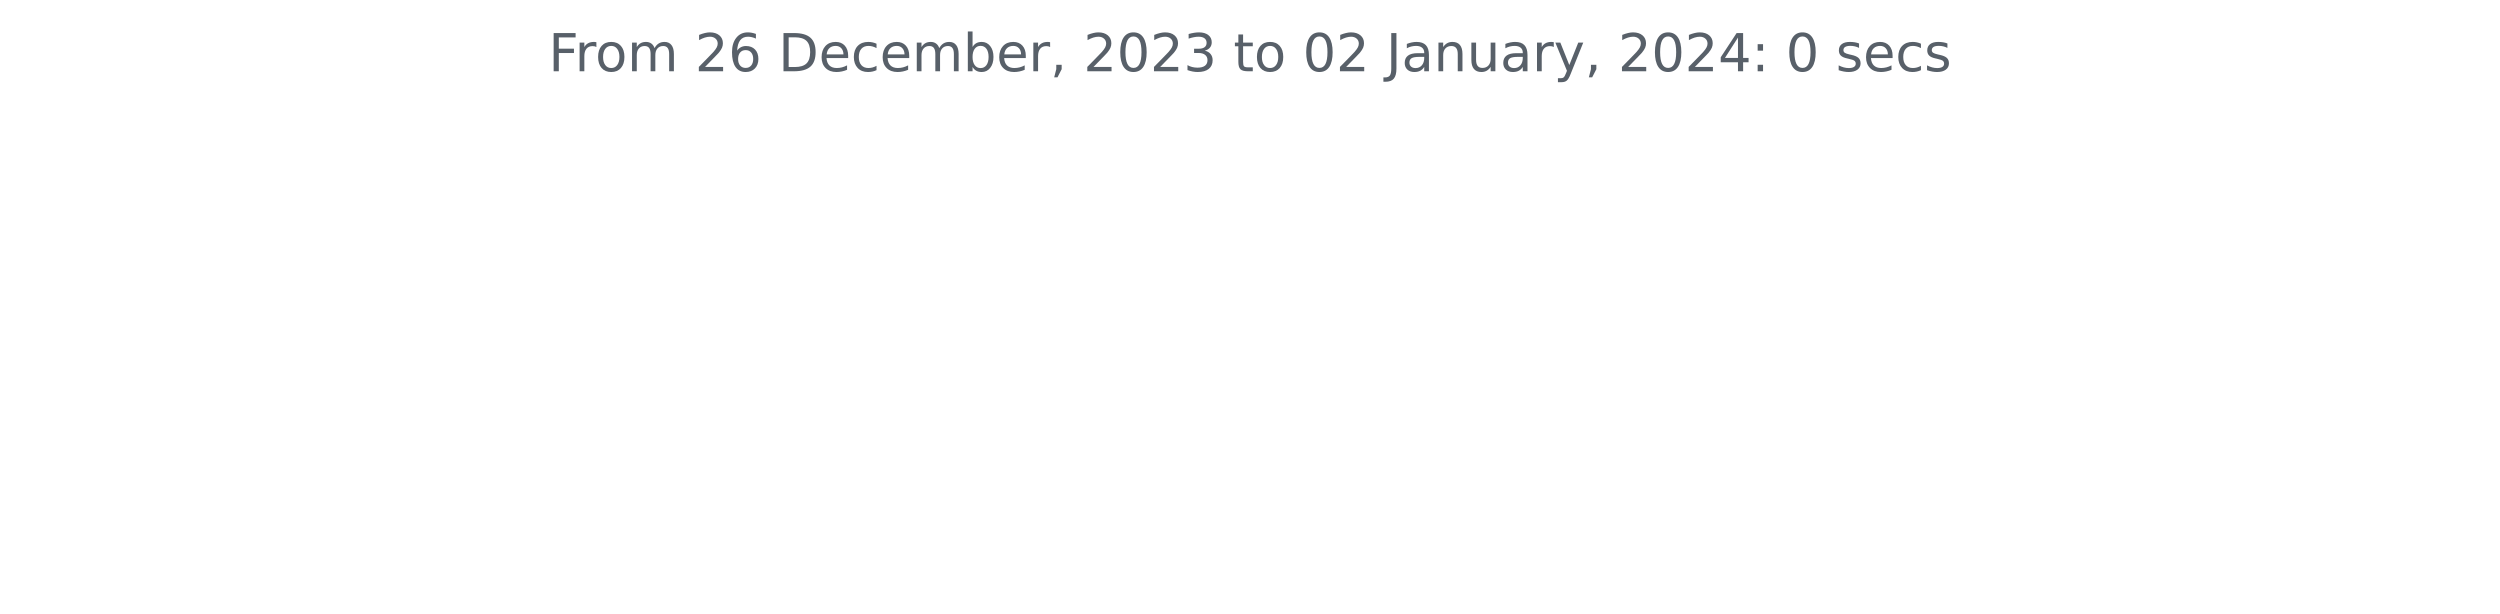
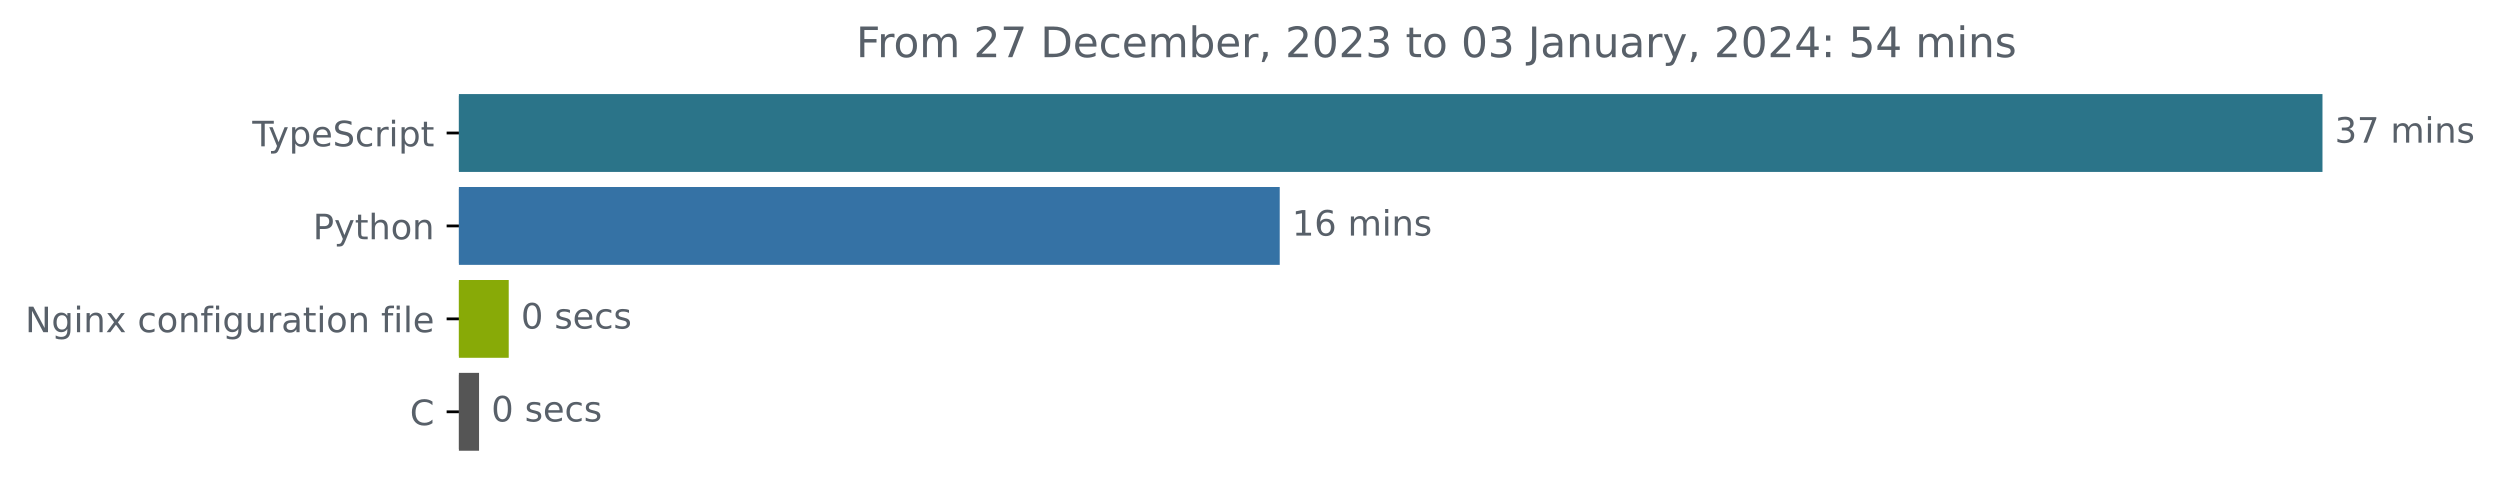
- <svg xmlns="http://www.w3.org/2000/svg" xmlns:xlink="http://www.w3.org/1999/xlink" width="572.4pt" height="140.398pt" viewBox="0 0 572.4 140.398" version="1.1">
+ <svg xmlns="http://www.w3.org/2000/svg" xmlns:xlink="http://www.w3.org/1999/xlink" width="713.58pt" height="140.398pt" viewBox="0 0 713.58 140.398" version="1.1">
  <defs>
    <style type="text/css">*{stroke-linejoin: round; stroke-linecap: butt}</style>
  </defs>
  <g id="figure_1">
    <g id="patch_1">
-       <path d="M 0 140.398  L 572.4 140.398  L 572.4 0  L 0 0  L 0 140.398  z " style="fill: none" />
+       <path d="M 0 140.398  L 713.58 140.398  L 713.58 0  L 0 0  L 0 140.398  z " style="fill: none" />
    </g>
    <g id="axes_1">
+       <g id="patch_2">
+         <path d="M 130.983 27.358  L 662.411 27.358  L 662.411 48.579  L 130.983 48.579  z " clip-path="url(#p440eb9f609)" style="fill: #2b7489; stroke: #2b7489; stroke-linejoin: miter" />
+       </g>
+       <g id="patch_3">
+         <path d="M 130.983 53.884  L 364.777 53.884  L 364.777 75.105  L 130.983 75.105  z " clip-path="url(#p440eb9f609)" style="fill: #3572a5; stroke: #3572a5; stroke-linejoin: miter" />
+       </g>
+       <g id="patch_4">
+         <path d="M 130.983 80.411  L 144.708 80.411  L 144.708 101.632  L 130.983 101.632  z " clip-path="url(#p440eb9f609)" style="fill: #88aa07; stroke: #88aa07; stroke-linejoin: miter" />
+       </g>
+       <g id="patch_5">
+         <path d="M 130.983 106.937  L 136.237 106.937  L 136.237 128.158  L 130.983 128.158  z " clip-path="url(#p440eb9f609)" style="fill: #555555; stroke: #555555; stroke-linejoin: miter" />
+       </g>
      <g id="matplotlib.axis_1" />
-       <g id="matplotlib.axis_2" />
-       <g id="text_1">
-         <g style="fill: #586069" transform="translate(125.5856 16.31812)scale(0.12 -0.12)">
+       <g id="matplotlib.axis_2">
+         <g id="ytick_1">
+           <g id="line2d_1">
+             <defs>
+               <path id="m6f45ab4c4a" d="M 0 0  L -3.5 0  " style="stroke: #000000; stroke-width: 0.8" />
+             </defs>
+             <g>
+               <use xlink:href="#m6f45ab4c4a" x="130.983" y="37.969" style="stroke: #000000; stroke-width: 0.8" />
+             </g>
+           </g>
+           <g id="text_1">
+             <g style="fill: #586069" transform="translate(72.0125 41.76787)scale(0.1 -0.1)">
+               <defs>
+                 <path id="DejaVuSans-54" d="M -19 4666  L 3928 4666  L 3928 4134  L 2272 4134  L 2272 0  L 1638 0  L 1638 4134  L -19 4134  L -19 4666  z " transform="scale(0.015625)" />
+                 <path id="DejaVuSans-79" d="M 2059 -325  Q 1816 -950 1584 -1140  Q 1353 -1331 966 -1331  L 506 -1331  L 506 -850  L 844 -850  Q 1081 -850 1212 -737  Q 1344 -625 1503 -206  L 1606 56  L 191 3500  L 800 3500  L 1894 763  L 2988 3500  L 3597 3500  L 2059 -325  z " transform="scale(0.015625)" />
+                 <path id="DejaVuSans-70" d="M 1159 525  L 1159 -1331  L 581 -1331  L 581 3500  L 1159 3500  L 1159 2969  Q 1341 3281 1617 3432  Q 1894 3584 2278 3584  Q 2916 3584 3314 3078  Q 3713 2572 3713 1747  Q 3713 922 3314 415  Q 2916 -91 2278 -91  Q 1894 -91 1617 61  Q 1341 213 1159 525  z M 3116 1747  Q 3116 2381 2855 2742  Q 2594 3103 2138 3103  Q 1681 3103 1420 2742  Q 1159 2381 1159 1747  Q 1159 1113 1420 752  Q 1681 391 2138 391  Q 2594 391 2855 752  Q 3116 1113 3116 1747  z " transform="scale(0.015625)" />
+                 <path id="DejaVuSans-65" d="M 3597 1894  L 3597 1613  L 953 1613  Q 991 1019 1311 708  Q 1631 397 2203 397  Q 2534 397 2845 478  Q 3156 559 3463 722  L 3463 178  Q 3153 47 2828 -22  Q 2503 -91 2169 -91  Q 1331 -91 842 396  Q 353 884 353 1716  Q 353 2575 817 3079  Q 1281 3584 2069 3584  Q 2775 3584 3186 3129  Q 3597 2675 3597 1894  z M 3022 2063  Q 3016 2534 2758 2815  Q 2500 3097 2075 3097  Q 1594 3097 1305 2825  Q 1016 2553 972 2059  L 3022 2063  z " transform="scale(0.015625)" />
+                 <path id="DejaVuSans-53" d="M 3425 4513  L 3425 3897  Q 3066 4069 2747 4153  Q 2428 4238 2131 4238  Q 1616 4238 1336 4038  Q 1056 3838 1056 3469  Q 1056 3159 1242 3001  Q 1428 2844 1947 2747  L 2328 2669  Q 3034 2534 3370 2195  Q 3706 1856 3706 1288  Q 3706 609 3251 259  Q 2797 -91 1919 -91  Q 1588 -91 1214 -16  Q 841 59 441 206  L 441 856  Q 825 641 1194 531  Q 1563 422 1919 422  Q 2459 422 2753 634  Q 3047 847 3047 1241  Q 3047 1584 2836 1778  Q 2625 1972 2144 2069  L 1759 2144  Q 1053 2284 737 2584  Q 422 2884 422 3419  Q 422 4038 858 4394  Q 1294 4750 2059 4750  Q 2388 4750 2728 4690  Q 3069 4631 3425 4513  z " transform="scale(0.015625)" />
+                 <path id="DejaVuSans-63" d="M 3122 3366  L 3122 2828  Q 2878 2963 2633 3030  Q 2388 3097 2138 3097  Q 1578 3097 1268 2742  Q 959 2388 959 1747  Q 959 1106 1268 751  Q 1578 397 2138 397  Q 2388 397 2633 464  Q 2878 531 3122 666  L 3122 134  Q 2881 22 2623 -34  Q 2366 -91 2075 -91  Q 1284 -91 818 406  Q 353 903 353 1747  Q 353 2603 823 3093  Q 1294 3584 2113 3584  Q 2378 3584 2631 3529  Q 2884 3475 3122 3366  z " transform="scale(0.015625)" />
+                 <path id="DejaVuSans-72" d="M 2631 2963  Q 2534 3019 2420 3045  Q 2306 3072 2169 3072  Q 1681 3072 1420 2755  Q 1159 2438 1159 1844  L 1159 0  L 581 0  L 581 3500  L 1159 3500  L 1159 2956  Q 1341 3275 1631 3429  Q 1922 3584 2338 3584  Q 2397 3584 2469 3576  Q 2541 3569 2628 3553  L 2631 2963  z " transform="scale(0.015625)" />
+                 <path id="DejaVuSans-69" d="M 603 3500  L 1178 3500  L 1178 0  L 603 0  L 603 3500  z M 603 4863  L 1178 4863  L 1178 4134  L 603 4134  L 603 4863  z " transform="scale(0.015625)" />
+                 <path id="DejaVuSans-74" d="M 1172 4494  L 1172 3500  L 2356 3500  L 2356 3053  L 1172 3053  L 1172 1153  Q 1172 725 1289 603  Q 1406 481 1766 481  L 2356 481  L 2356 0  L 1766 0  Q 1100 0 847 248  Q 594 497 594 1153  L 594 3053  L 172 3053  L 172 3500  L 594 3500  L 594 4494  L 1172 4494  z " transform="scale(0.015625)" />
+               </defs>
+               <use xlink:href="#DejaVuSans-54" />
+               <use xlink:href="#DejaVuSans-79" x="45.459" />
+               <use xlink:href="#DejaVuSans-70" x="104.639" />
+               <use xlink:href="#DejaVuSans-65" x="168.115" />
+               <use xlink:href="#DejaVuSans-53" x="229.639" />
+               <use xlink:href="#DejaVuSans-63" x="293.115" />
+               <use xlink:href="#DejaVuSans-72" x="348.096" />
+               <use xlink:href="#DejaVuSans-69" x="389.209" />
+               <use xlink:href="#DejaVuSans-70" x="416.992" />
+               <use xlink:href="#DejaVuSans-74" x="480.469" />
+             </g>
+           </g>
+         </g>
+         <g id="ytick_2">
+           <g id="line2d_2">
+             <g>
+               <use xlink:href="#m6f45ab4c4a" x="130.983" y="64.495" style="stroke: #000000; stroke-width: 0.8" />
+             </g>
+           </g>
+           <g id="text_2">
+             <g style="fill: #586069" transform="translate(89.32031 68.29419)scale(0.1 -0.1)">
+               <defs>
+                 <path id="DejaVuSans-50" d="M 1259 4147  L 1259 2394  L 2053 2394  Q 2494 2394 2734 2622  Q 2975 2850 2975 3272  Q 2975 3691 2734 3919  Q 2494 4147 2053 4147  L 1259 4147  z M 628 4666  L 2053 4666  Q 2838 4666 3239 4311  Q 3641 3956 3641 3272  Q 3641 2581 3239 2228  Q 2838 1875 2053 1875  L 1259 1875  L 1259 0  L 628 0  L 628 4666  z " transform="scale(0.015625)" />
+                 <path id="DejaVuSans-68" d="M 3513 2113  L 3513 0  L 2938 0  L 2938 2094  Q 2938 2591 2744 2837  Q 2550 3084 2163 3084  Q 1697 3084 1428 2787  Q 1159 2491 1159 1978  L 1159 0  L 581 0  L 581 4863  L 1159 4863  L 1159 2956  Q 1366 3272 1645 3428  Q 1925 3584 2291 3584  Q 2894 3584 3203 3211  Q 3513 2838 3513 2113  z " transform="scale(0.015625)" />
+                 <path id="DejaVuSans-6f" d="M 1959 3097  Q 1497 3097 1228 2736  Q 959 2375 959 1747  Q 959 1119 1226 758  Q 1494 397 1959 397  Q 2419 397 2687 759  Q 2956 1122 2956 1747  Q 2956 2369 2687 2733  Q 2419 3097 1959 3097  z M 1959 3584  Q 2709 3584 3137 3096  Q 3566 2609 3566 1747  Q 3566 888 3137 398  Q 2709 -91 1959 -91  Q 1206 -91 779 398  Q 353 888 353 1747  Q 353 2609 779 3096  Q 1206 3584 1959 3584  z " transform="scale(0.015625)" />
+                 <path id="DejaVuSans-6e" d="M 3513 2113  L 3513 0  L 2938 0  L 2938 2094  Q 2938 2591 2744 2837  Q 2550 3084 2163 3084  Q 1697 3084 1428 2787  Q 1159 2491 1159 1978  L 1159 0  L 581 0  L 581 3500  L 1159 3500  L 1159 2956  Q 1366 3272 1645 3428  Q 1925 3584 2291 3584  Q 2894 3584 3203 3211  Q 3513 2838 3513 2113  z " transform="scale(0.015625)" />
+               </defs>
+               <use xlink:href="#DejaVuSans-50" />
+               <use xlink:href="#DejaVuSans-79" x="60.303" />
+               <use xlink:href="#DejaVuSans-74" x="119.482" />
+               <use xlink:href="#DejaVuSans-68" x="158.691" />
+               <use xlink:href="#DejaVuSans-6f" x="222.07" />
+               <use xlink:href="#DejaVuSans-6e" x="283.252" />
+             </g>
+           </g>
+         </g>
+         <g id="ytick_3">
+           <g id="line2d_3">
+             <g>
+               <use xlink:href="#m6f45ab4c4a" x="130.983" y="91.021" style="stroke: #000000; stroke-width: 0.8" />
+             </g>
+           </g>
+           <g id="text_3">
+             <g style="fill: #586069" transform="translate(7.2 94.8205)scale(0.1 -0.1)">
+               <defs>
+                 <path id="DejaVuSans-4e" d="M 628 4666  L 1478 4666  L 3547 763  L 3547 4666  L 4159 4666  L 4159 0  L 3309 0  L 1241 3903  L 1241 0  L 628 0  L 628 4666  z " transform="scale(0.015625)" />
+                 <path id="DejaVuSans-67" d="M 2906 1791  Q 2906 2416 2648 2759  Q 2391 3103 1925 3103  Q 1463 3103 1205 2759  Q 947 2416 947 1791  Q 947 1169 1205 825  Q 1463 481 1925 481  Q 2391 481 2648 825  Q 2906 1169 2906 1791  z M 3481 434  Q 3481 -459 3084 -895  Q 2688 -1331 1869 -1331  Q 1566 -1331 1297 -1286  Q 1028 -1241 775 -1147  L 775 -588  Q 1028 -725 1275 -790  Q 1522 -856 1778 -856  Q 2344 -856 2625 -561  Q 2906 -266 2906 331  L 2906 616  Q 2728 306 2450 153  Q 2172 0 1784 0  Q 1141 0 747 490  Q 353 981 353 1791  Q 353 2603 747 3093  Q 1141 3584 1784 3584  Q 2172 3584 2450 3431  Q 2728 3278 2906 2969  L 2906 3500  L 3481 3500  L 3481 434  z " transform="scale(0.015625)" />
+                 <path id="DejaVuSans-78" d="M 3513 3500  L 2247 1797  L 3578 0  L 2900 0  L 1881 1375  L 863 0  L 184 0  L 1544 1831  L 300 3500  L 978 3500  L 1906 2253  L 2834 3500  L 3513 3500  z " transform="scale(0.015625)" />
+                 <path id="DejaVuSans-20" transform="scale(0.015625)" />
+                 <path id="DejaVuSans-66" d="M 2375 4863  L 2375 4384  L 1825 4384  Q 1516 4384 1395 4259  Q 1275 4134 1275 3809  L 1275 3500  L 2222 3500  L 2222 3053  L 1275 3053  L 1275 0  L 697 0  L 697 3053  L 147 3053  L 147 3500  L 697 3500  L 697 3744  Q 697 4328 969 4595  Q 1241 4863 1831 4863  L 2375 4863  z " transform="scale(0.015625)" />
+                 <path id="DejaVuSans-75" d="M 544 1381  L 544 3500  L 1119 3500  L 1119 1403  Q 1119 906 1312 657  Q 1506 409 1894 409  Q 2359 409 2629 706  Q 2900 1003 2900 1516  L 2900 3500  L 3475 3500  L 3475 0  L 2900 0  L 2900 538  Q 2691 219 2414 64  Q 2138 -91 1772 -91  Q 1169 -91 856 284  Q 544 659 544 1381  z M 1991 3584  L 1991 3584  z " transform="scale(0.015625)" />
+                 <path id="DejaVuSans-61" d="M 2194 1759  Q 1497 1759 1228 1600  Q 959 1441 959 1056  Q 959 750 1161 570  Q 1363 391 1709 391  Q 2188 391 2477 730  Q 2766 1069 2766 1631  L 2766 1759  L 2194 1759  z M 3341 1997  L 3341 0  L 2766 0  L 2766 531  Q 2569 213 2275 61  Q 1981 -91 1556 -91  Q 1019 -91 701 211  Q 384 513 384 1019  Q 384 1609 779 1909  Q 1175 2209 1959 2209  L 2766 2209  L 2766 2266  Q 2766 2663 2505 2880  Q 2244 3097 1772 3097  Q 1472 3097 1187 3025  Q 903 2953 641 2809  L 641 3341  Q 956 3463 1253 3523  Q 1550 3584 1831 3584  Q 2591 3584 2966 3190  Q 3341 2797 3341 1997  z " transform="scale(0.015625)" />
+                 <path id="DejaVuSans-6c" d="M 603 4863  L 1178 4863  L 1178 0  L 603 0  L 603 4863  z " transform="scale(0.015625)" />
+               </defs>
+               <use xlink:href="#DejaVuSans-4e" />
+               <use xlink:href="#DejaVuSans-67" x="74.805" />
+               <use xlink:href="#DejaVuSans-69" x="138.281" />
+               <use xlink:href="#DejaVuSans-6e" x="166.064" />
+               <use xlink:href="#DejaVuSans-78" x="229.443" />
+               <use xlink:href="#DejaVuSans-20" x="288.623" />
+               <use xlink:href="#DejaVuSans-63" x="320.41" />
+               <use xlink:href="#DejaVuSans-6f" x="375.391" />
+               <use xlink:href="#DejaVuSans-6e" x="436.572" />
+               <use xlink:href="#DejaVuSans-66" x="499.951" />
+               <use xlink:href="#DejaVuSans-69" x="535.156" />
+               <use xlink:href="#DejaVuSans-67" x="562.939" />
+               <use xlink:href="#DejaVuSans-75" x="626.416" />
+               <use xlink:href="#DejaVuSans-72" x="689.795" />
+               <use xlink:href="#DejaVuSans-61" x="730.908" />
+               <use xlink:href="#DejaVuSans-74" x="792.188" />
+               <use xlink:href="#DejaVuSans-69" x="831.396" />
+               <use xlink:href="#DejaVuSans-6f" x="859.18" />
+               <use xlink:href="#DejaVuSans-6e" x="920.361" />
+               <use xlink:href="#DejaVuSans-20" x="983.74" />
+               <use xlink:href="#DejaVuSans-66" x="1015.527" />
+               <use xlink:href="#DejaVuSans-69" x="1050.732" />
+               <use xlink:href="#DejaVuSans-6c" x="1078.516" />
+               <use xlink:href="#DejaVuSans-65" x="1106.299" />
+             </g>
+           </g>
+         </g>
+         <g id="ytick_4">
+           <g id="line2d_4">
+             <g>
+               <use xlink:href="#m6f45ab4c4a" x="130.983" y="117.548" style="stroke: #000000; stroke-width: 0.8" />
+             </g>
+           </g>
+           <g id="text_4">
+             <g style="fill: #586069" transform="translate(117 121.3468)scale(0.1 -0.1)">
+               <defs>
+                 <path id="DejaVuSans-43" d="M 4122 4306  L 4122 3641  Q 3803 3938 3442 4084  Q 3081 4231 2675 4231  Q 1875 4231 1450 3742  Q 1025 3253 1025 2328  Q 1025 1406 1450 917  Q 1875 428 2675 428  Q 3081 428 3442 575  Q 3803 722 4122 1019  L 4122 359  Q 3791 134 3420 21  Q 3050 -91 2638 -91  Q 1578 -91 968 557  Q 359 1206 359 2328  Q 359 3453 968 4101  Q 1578 4750 2638 4750  Q 3056 4750 3426 4639  Q 3797 4528 4122 4306  z " transform="scale(0.015625)" />
+               </defs>
+               <use xlink:href="#DejaVuSans-43" />
+             </g>
+           </g>
+         </g>
+       </g>
+       <g id="text_5">
+         <g style="fill: #586069" transform="translate(666.4114 40.72803)scale(0.1 -0.1)">
+           <defs>
+             <path id="DejaVuSans-33" d="M 2597 2516  Q 3050 2419 3304 2112  Q 3559 1806 3559 1356  Q 3559 666 3084 287  Q 2609 -91 1734 -91  Q 1441 -91 1130 -33  Q 819 25 488 141  L 488 750  Q 750 597 1062 519  Q 1375 441 1716 441  Q 2309 441 2620 675  Q 2931 909 2931 1356  Q 2931 1769 2642 2001  Q 2353 2234 1838 2234  L 1294 2234  L 1294 2753  L 1863 2753  Q 2328 2753 2575 2939  Q 2822 3125 2822 3475  Q 2822 3834 2567 4026  Q 2313 4219 1838 4219  Q 1578 4219 1281 4162  Q 984 4106 628 3988  L 628 4550  Q 988 4650 1302 4700  Q 1616 4750 1894 4750  Q 2613 4750 3031 4423  Q 3450 4097 3450 3541  Q 3450 3153 3228 2886  Q 3006 2619 2597 2516  z " transform="scale(0.015625)" />
+             <path id="DejaVuSans-37" d="M 525 4666  L 3525 4666  L 3525 4397  L 1831 0  L 1172 0  L 2766 4134  L 525 4134  L 525 4666  z " transform="scale(0.015625)" />
+             <path id="DejaVuSans-6d" d="M 3328 2828  Q 3544 3216 3844 3400  Q 4144 3584 4550 3584  Q 5097 3584 5394 3201  Q 5691 2819 5691 2113  L 5691 0  L 5113 0  L 5113 2094  Q 5113 2597 4934 2840  Q 4756 3084 4391 3084  Q 3944 3084 3684 2787  Q 3425 2491 3425 1978  L 3425 0  L 2847 0  L 2847 2094  Q 2847 2600 2669 2842  Q 2491 3084 2119 3084  Q 1678 3084 1418 2786  Q 1159 2488 1159 1978  L 1159 0  L 581 0  L 581 3500  L 1159 3500  L 1159 2956  Q 1356 3278 1631 3431  Q 1906 3584 2284 3584  Q 2666 3584 2933 3390  Q 3200 3197 3328 2828  z " transform="scale(0.015625)" />
+             <path id="DejaVuSans-73" d="M 2834 3397  L 2834 2853  Q 2591 2978 2328 3040  Q 2066 3103 1784 3103  Q 1356 3103 1142 2972  Q 928 2841 928 2578  Q 928 2378 1081 2264  Q 1234 2150 1697 2047  L 1894 2003  Q 2506 1872 2764 1633  Q 3022 1394 3022 966  Q 3022 478 2636 193  Q 2250 -91 1575 -91  Q 1294 -91 989 -36  Q 684 19 347 128  L 347 722  Q 666 556 975 473  Q 1284 391 1588 391  Q 1994 391 2212 530  Q 2431 669 2431 922  Q 2431 1156 2273 1281  Q 2116 1406 1581 1522  L 1381 1569  Q 847 1681 609 1914  Q 372 2147 372 2553  Q 372 3047 722 3315  Q 1072 3584 1716 3584  Q 2034 3584 2315 3537  Q 2597 3491 2834 3397  z " transform="scale(0.015625)" />
+           </defs>
+           <use xlink:href="#DejaVuSans-33" />
+           <use xlink:href="#DejaVuSans-37" x="63.623" />
+           <use xlink:href="#DejaVuSans-20" x="127.246" />
+           <use xlink:href="#DejaVuSans-6d" x="159.033" />
+           <use xlink:href="#DejaVuSans-69" x="256.445" />
+           <use xlink:href="#DejaVuSans-6e" x="284.229" />
+           <use xlink:href="#DejaVuSans-73" x="347.607" />
+         </g>
+       </g>
+       <g id="text_6">
+         <g style="fill: #586069" transform="translate(368.7769 67.25434)scale(0.1 -0.1)">
+           <defs>
+             <path id="DejaVuSans-31" d="M 794 531  L 1825 531  L 1825 4091  L 703 3866  L 703 4441  L 1819 4666  L 2450 4666  L 2450 531  L 3481 531  L 3481 0  L 794 0  L 794 531  z " transform="scale(0.015625)" />
+             <path id="DejaVuSans-36" d="M 2113 2584  Q 1688 2584 1439 2293  Q 1191 2003 1191 1497  Q 1191 994 1439 701  Q 1688 409 2113 409  Q 2538 409 2786 701  Q 3034 994 3034 1497  Q 3034 2003 2786 2293  Q 2538 2584 2113 2584  z M 3366 4563  L 3366 3988  Q 3128 4100 2886 4159  Q 2644 4219 2406 4219  Q 1781 4219 1451 3797  Q 1122 3375 1075 2522  Q 1259 2794 1537 2939  Q 1816 3084 2150 3084  Q 2853 3084 3261 2657  Q 3669 2231 3669 1497  Q 3669 778 3244 343  Q 2819 -91 2113 -91  Q 1303 -91 875 529  Q 447 1150 447 2328  Q 447 3434 972 4092  Q 1497 4750 2381 4750  Q 2619 4750 2861 4703  Q 3103 4656 3366 4563  z " transform="scale(0.015625)" />
+           </defs>
+           <use xlink:href="#DejaVuSans-31" />
+           <use xlink:href="#DejaVuSans-36" x="63.623" />
+           <use xlink:href="#DejaVuSans-20" x="127.246" />
+           <use xlink:href="#DejaVuSans-6d" x="159.033" />
+           <use xlink:href="#DejaVuSans-69" x="256.445" />
+           <use xlink:href="#DejaVuSans-6e" x="284.229" />
+           <use xlink:href="#DejaVuSans-73" x="347.607" />
+         </g>
+       </g>
+       <g id="text_7">
+         <g style="fill: #586069" transform="translate(148.7077 93.78066)scale(0.1 -0.1)">
+           <defs>
+             <path id="DejaVuSans-30" d="M 2034 4250  Q 1547 4250 1301 3770  Q 1056 3291 1056 2328  Q 1056 1369 1301 889  Q 1547 409 2034 409  Q 2525 409 2770 889  Q 3016 1369 3016 2328  Q 3016 3291 2770 3770  Q 2525 4250 2034 4250  z M 2034 4750  Q 2819 4750 3233 4129  Q 3647 3509 3647 2328  Q 3647 1150 3233 529  Q 2819 -91 2034 -91  Q 1250 -91 836 529  Q 422 1150 422 2328  Q 422 3509 836 4129  Q 1250 4750 2034 4750  z " transform="scale(0.015625)" />
+           </defs>
+           <use xlink:href="#DejaVuSans-30" />
+           <use xlink:href="#DejaVuSans-20" x="63.623" />
+           <use xlink:href="#DejaVuSans-73" x="95.41" />
+           <use xlink:href="#DejaVuSans-65" x="147.51" />
+           <use xlink:href="#DejaVuSans-63" x="209.033" />
+           <use xlink:href="#DejaVuSans-73" x="264.014" />
+         </g>
+       </g>
+       <g id="text_8">
+         <g style="fill: #586069" transform="translate(140.2375 120.307)scale(0.1 -0.1)">
+           <use xlink:href="#DejaVuSans-30" />
+           <use xlink:href="#DejaVuSans-20" x="63.623" />
+           <use xlink:href="#DejaVuSans-73" x="95.41" />
+           <use xlink:href="#DejaVuSans-65" x="147.51" />
+           <use xlink:href="#DejaVuSans-63" x="209.033" />
+           <use xlink:href="#DejaVuSans-73" x="264.014" />
+         </g>
+       </g>
+       <g id="text_9">
+         <g style="fill: #586069" transform="translate(244.3537 16.31812)scale(0.12 -0.12)">
          <defs>
            <path id="DejaVuSans-46" d="M 628 4666  L 3309 4666  L 3309 4134  L 1259 4134  L 1259 2759  L 3109 2759  L 3109 2228  L 1259 2228  L 1259 0  L 628 0  L 628 4666  z " transform="scale(0.015625)" />
-             <path id="DejaVuSans-72" d="M 2631 2963  Q 2534 3019 2420 3045  Q 2306 3072 2169 3072  Q 1681 3072 1420 2755  Q 1159 2438 1159 1844  L 1159 0  L 581 0  L 581 3500  L 1159 3500  L 1159 2956  Q 1341 3275 1631 3429  Q 1922 3584 2338 3584  Q 2397 3584 2469 3576  Q 2541 3569 2628 3553  L 2631 2963  z " transform="scale(0.015625)" />
-             <path id="DejaVuSans-6f" d="M 1959 3097  Q 1497 3097 1228 2736  Q 959 2375 959 1747  Q 959 1119 1226 758  Q 1494 397 1959 397  Q 2419 397 2687 759  Q 2956 1122 2956 1747  Q 2956 2369 2687 2733  Q 2419 3097 1959 3097  z M 1959 3584  Q 2709 3584 3137 3096  Q 3566 2609 3566 1747  Q 3566 888 3137 398  Q 2709 -91 1959 -91  Q 1206 -91 779 398  Q 353 888 353 1747  Q 353 2609 779 3096  Q 1206 3584 1959 3584  z " transform="scale(0.015625)" />
-             <path id="DejaVuSans-6d" d="M 3328 2828  Q 3544 3216 3844 3400  Q 4144 3584 4550 3584  Q 5097 3584 5394 3201  Q 5691 2819 5691 2113  L 5691 0  L 5113 0  L 5113 2094  Q 5113 2597 4934 2840  Q 4756 3084 4391 3084  Q 3944 3084 3684 2787  Q 3425 2491 3425 1978  L 3425 0  L 2847 0  L 2847 2094  Q 2847 2600 2669 2842  Q 2491 3084 2119 3084  Q 1678 3084 1418 2786  Q 1159 2488 1159 1978  L 1159 0  L 581 0  L 581 3500  L 1159 3500  L 1159 2956  Q 1356 3278 1631 3431  Q 1906 3584 2284 3584  Q 2666 3584 2933 3390  Q 3200 3197 3328 2828  z " transform="scale(0.015625)" />
-             <path id="DejaVuSans-20" transform="scale(0.015625)" />
            <path id="DejaVuSans-32" d="M 1228 531  L 3431 531  L 3431 0  L 469 0  L 469 531  Q 828 903 1448 1529  Q 2069 2156 2228 2338  Q 2531 2678 2651 2914  Q 2772 3150 2772 3378  Q 2772 3750 2511 3984  Q 2250 4219 1831 4219  Q 1534 4219 1204 4116  Q 875 4013 500 3803  L 500 4441  Q 881 4594 1212 4672  Q 1544 4750 1819 4750  Q 2544 4750 2975 4387  Q 3406 4025 3406 3419  Q 3406 3131 3298 2873  Q 3191 2616 2906 2266  Q 2828 2175 2409 1742  Q 1991 1309 1228 531  z " transform="scale(0.015625)" />
-             <path id="DejaVuSans-36" d="M 2113 2584  Q 1688 2584 1439 2293  Q 1191 2003 1191 1497  Q 1191 994 1439 701  Q 1688 409 2113 409  Q 2538 409 2786 701  Q 3034 994 3034 1497  Q 3034 2003 2786 2293  Q 2538 2584 2113 2584  z M 3366 4563  L 3366 3988  Q 3128 4100 2886 4159  Q 2644 4219 2406 4219  Q 1781 4219 1451 3797  Q 1122 3375 1075 2522  Q 1259 2794 1537 2939  Q 1816 3084 2150 3084  Q 2853 3084 3261 2657  Q 3669 2231 3669 1497  Q 3669 778 3244 343  Q 2819 -91 2113 -91  Q 1303 -91 875 529  Q 447 1150 447 2328  Q 447 3434 972 4092  Q 1497 4750 2381 4750  Q 2619 4750 2861 4703  Q 3103 4656 3366 4563  z " transform="scale(0.015625)" />
            <path id="DejaVuSans-44" d="M 1259 4147  L 1259 519  L 2022 519  Q 2988 519 3436 956  Q 3884 1394 3884 2338  Q 3884 3275 3436 3711  Q 2988 4147 2022 4147  L 1259 4147  z M 628 4666  L 1925 4666  Q 3281 4666 3915 4102  Q 4550 3538 4550 2338  Q 4550 1131 3912 565  Q 3275 0 1925 0  L 628 0  L 628 4666  z " transform="scale(0.015625)" />
-             <path id="DejaVuSans-65" d="M 3597 1894  L 3597 1613  L 953 1613  Q 991 1019 1311 708  Q 1631 397 2203 397  Q 2534 397 2845 478  Q 3156 559 3463 722  L 3463 178  Q 3153 47 2828 -22  Q 2503 -91 2169 -91  Q 1331 -91 842 396  Q 353 884 353 1716  Q 353 2575 817 3079  Q 1281 3584 2069 3584  Q 2775 3584 3186 3129  Q 3597 2675 3597 1894  z M 3022 2063  Q 3016 2534 2758 2815  Q 2500 3097 2075 3097  Q 1594 3097 1305 2825  Q 1016 2553 972 2059  L 3022 2063  z " transform="scale(0.015625)" />
-             <path id="DejaVuSans-63" d="M 3122 3366  L 3122 2828  Q 2878 2963 2633 3030  Q 2388 3097 2138 3097  Q 1578 3097 1268 2742  Q 959 2388 959 1747  Q 959 1106 1268 751  Q 1578 397 2138 397  Q 2388 397 2633 464  Q 2878 531 3122 666  L 3122 134  Q 2881 22 2623 -34  Q 2366 -91 2075 -91  Q 1284 -91 818 406  Q 353 903 353 1747  Q 353 2603 823 3093  Q 1294 3584 2113 3584  Q 2378 3584 2631 3529  Q 2884 3475 3122 3366  z " transform="scale(0.015625)" />
            <path id="DejaVuSans-62" d="M 3116 1747  Q 3116 2381 2855 2742  Q 2594 3103 2138 3103  Q 1681 3103 1420 2742  Q 1159 2381 1159 1747  Q 1159 1113 1420 752  Q 1681 391 2138 391  Q 2594 391 2855 752  Q 3116 1113 3116 1747  z M 1159 2969  Q 1341 3281 1617 3432  Q 1894 3584 2278 3584  Q 2916 3584 3314 3078  Q 3713 2572 3713 1747  Q 3713 922 3314 415  Q 2916 -91 2278 -91  Q 1894 -91 1617 61  Q 1341 213 1159 525  L 1159 0  L 581 0  L 581 4863  L 1159 4863  L 1159 2969  z " transform="scale(0.015625)" />
            <path id="DejaVuSans-2c" d="M 750 794  L 1409 794  L 1409 256  L 897 -744  L 494 -744  L 750 256  L 750 794  z " transform="scale(0.015625)" />
-             <path id="DejaVuSans-30" d="M 2034 4250  Q 1547 4250 1301 3770  Q 1056 3291 1056 2328  Q 1056 1369 1301 889  Q 1547 409 2034 409  Q 2525 409 2770 889  Q 3016 1369 3016 2328  Q 3016 3291 2770 3770  Q 2525 4250 2034 4250  z M 2034 4750  Q 2819 4750 3233 4129  Q 3647 3509 3647 2328  Q 3647 1150 3233 529  Q 2819 -91 2034 -91  Q 1250 -91 836 529  Q 422 1150 422 2328  Q 422 3509 836 4129  Q 1250 4750 2034 4750  z " transform="scale(0.015625)" />
-             <path id="DejaVuSans-33" d="M 2597 2516  Q 3050 2419 3304 2112  Q 3559 1806 3559 1356  Q 3559 666 3084 287  Q 2609 -91 1734 -91  Q 1441 -91 1130 -33  Q 819 25 488 141  L 488 750  Q 750 597 1062 519  Q 1375 441 1716 441  Q 2309 441 2620 675  Q 2931 909 2931 1356  Q 2931 1769 2642 2001  Q 2353 2234 1838 2234  L 1294 2234  L 1294 2753  L 1863 2753  Q 2328 2753 2575 2939  Q 2822 3125 2822 3475  Q 2822 3834 2567 4026  Q 2313 4219 1838 4219  Q 1578 4219 1281 4162  Q 984 4106 628 3988  L 628 4550  Q 988 4650 1302 4700  Q 1616 4750 1894 4750  Q 2613 4750 3031 4423  Q 3450 4097 3450 3541  Q 3450 3153 3228 2886  Q 3006 2619 2597 2516  z " transform="scale(0.015625)" />
-             <path id="DejaVuSans-74" d="M 1172 4494  L 1172 3500  L 2356 3500  L 2356 3053  L 1172 3053  L 1172 1153  Q 1172 725 1289 603  Q 1406 481 1766 481  L 2356 481  L 2356 0  L 1766 0  Q 1100 0 847 248  Q 594 497 594 1153  L 594 3053  L 172 3053  L 172 3500  L 594 3500  L 594 4494  L 1172 4494  z " transform="scale(0.015625)" />
            <path id="DejaVuSans-4a" d="M 628 4666  L 1259 4666  L 1259 325  Q 1259 -519 939 -900  Q 619 -1281 -91 -1281  L -331 -1281  L -331 -750  L -134 -750  Q 284 -750 456 -515  Q 628 -281 628 325  L 628 4666  z " transform="scale(0.015625)" />
-             <path id="DejaVuSans-61" d="M 2194 1759  Q 1497 1759 1228 1600  Q 959 1441 959 1056  Q 959 750 1161 570  Q 1363 391 1709 391  Q 2188 391 2477 730  Q 2766 1069 2766 1631  L 2766 1759  L 2194 1759  z M 3341 1997  L 3341 0  L 2766 0  L 2766 531  Q 2569 213 2275 61  Q 1981 -91 1556 -91  Q 1019 -91 701 211  Q 384 513 384 1019  Q 384 1609 779 1909  Q 1175 2209 1959 2209  L 2766 2209  L 2766 2266  Q 2766 2663 2505 2880  Q 2244 3097 1772 3097  Q 1472 3097 1187 3025  Q 903 2953 641 2809  L 641 3341  Q 956 3463 1253 3523  Q 1550 3584 1831 3584  Q 2591 3584 2966 3190  Q 3341 2797 3341 1997  z " transform="scale(0.015625)" />
-             <path id="DejaVuSans-6e" d="M 3513 2113  L 3513 0  L 2938 0  L 2938 2094  Q 2938 2591 2744 2837  Q 2550 3084 2163 3084  Q 1697 3084 1428 2787  Q 1159 2491 1159 1978  L 1159 0  L 581 0  L 581 3500  L 1159 3500  L 1159 2956  Q 1366 3272 1645 3428  Q 1925 3584 2291 3584  Q 2894 3584 3203 3211  Q 3513 2838 3513 2113  z " transform="scale(0.015625)" />
-             <path id="DejaVuSans-75" d="M 544 1381  L 544 3500  L 1119 3500  L 1119 1403  Q 1119 906 1312 657  Q 1506 409 1894 409  Q 2359 409 2629 706  Q 2900 1003 2900 1516  L 2900 3500  L 3475 3500  L 3475 0  L 2900 0  L 2900 538  Q 2691 219 2414 64  Q 2138 -91 1772 -91  Q 1169 -91 856 284  Q 544 659 544 1381  z M 1991 3584  L 1991 3584  z " transform="scale(0.015625)" />
-             <path id="DejaVuSans-79" d="M 2059 -325  Q 1816 -950 1584 -1140  Q 1353 -1331 966 -1331  L 506 -1331  L 506 -850  L 844 -850  Q 1081 -850 1212 -737  Q 1344 -625 1503 -206  L 1606 56  L 191 3500  L 800 3500  L 1894 763  L 2988 3500  L 3597 3500  L 2059 -325  z " transform="scale(0.015625)" />
            <path id="DejaVuSans-34" d="M 2419 4116  L 825 1625  L 2419 1625  L 2419 4116  z M 2253 4666  L 3047 4666  L 3047 1625  L 3713 1625  L 3713 1100  L 3047 1100  L 3047 0  L 2419 0  L 2419 1100  L 313 1100  L 313 1709  L 2253 4666  z " transform="scale(0.015625)" />
            <path id="DejaVuSans-3a" d="M 750 794  L 1409 794  L 1409 0  L 750 0  L 750 794  z M 750 3309  L 1409 3309  L 1409 2516  L 750 2516  L 750 3309  z " transform="scale(0.015625)" />
-             <path id="DejaVuSans-73" d="M 2834 3397  L 2834 2853  Q 2591 2978 2328 3040  Q 2066 3103 1784 3103  Q 1356 3103 1142 2972  Q 928 2841 928 2578  Q 928 2378 1081 2264  Q 1234 2150 1697 2047  L 1894 2003  Q 2506 1872 2764 1633  Q 3022 1394 3022 966  Q 3022 478 2636 193  Q 2250 -91 1575 -91  Q 1294 -91 989 -36  Q 684 19 347 128  L 347 722  Q 666 556 975 473  Q 1284 391 1588 391  Q 1994 391 2212 530  Q 2431 669 2431 922  Q 2431 1156 2273 1281  Q 2116 1406 1581 1522  L 1381 1569  Q 847 1681 609 1914  Q 372 2147 372 2553  Q 372 3047 722 3315  Q 1072 3584 1716 3584  Q 2034 3584 2315 3537  Q 2597 3491 2834 3397  z " transform="scale(0.015625)" />
+             <path id="DejaVuSans-35" d="M 691 4666  L 3169 4666  L 3169 4134  L 1269 4134  L 1269 2991  Q 1406 3038 1543 3061  Q 1681 3084 1819 3084  Q 2600 3084 3056 2656  Q 3513 2228 3513 1497  Q 3513 744 3044 326  Q 2575 -91 1722 -91  Q 1428 -91 1123 -41  Q 819 9 494 109  L 494 744  Q 775 591 1075 516  Q 1375 441 1709 441  Q 2250 441 2565 725  Q 2881 1009 2881 1497  Q 2881 1984 2565 2268  Q 2250 2553 1709 2553  Q 1456 2553 1204 2497  Q 953 2441 691 2322  L 691 4666  z " transform="scale(0.015625)" />
          </defs>
          <use xlink:href="#DejaVuSans-46" />
          <use xlink:href="#DejaVuSans-72" x="50.27" />
          <use xlink:href="#DejaVuSans-6f" x="89.133" />
          <use xlink:href="#DejaVuSans-6d" x="150.314" />
          <use xlink:href="#DejaVuSans-20" x="247.727" />
          <use xlink:href="#DejaVuSans-32" x="279.514" />
-           <use xlink:href="#DejaVuSans-36" x="343.137" />
+           <use xlink:href="#DejaVuSans-37" x="343.137" />
          <use xlink:href="#DejaVuSans-20" x="406.76" />
          <use xlink:href="#DejaVuSans-44" x="438.547" />
          <use xlink:href="#DejaVuSans-65" x="515.549" />
          <use xlink:href="#DejaVuSans-63" x="577.072" />
          <use xlink:href="#DejaVuSans-65" x="632.053" />
          <use xlink:href="#DejaVuSans-6d" x="693.576" />
          <use xlink:href="#DejaVuSans-62" x="790.988" />
          <use xlink:href="#DejaVuSans-65" x="854.465" />
          <use xlink:href="#DejaVuSans-72" x="915.988" />
          <use xlink:href="#DejaVuSans-2c" x="957.102" />
          <use xlink:href="#DejaVuSans-20" x="988.889" />
          <use xlink:href="#DejaVuSans-32" x="1020.676" />
          <use xlink:href="#DejaVuSans-30" x="1084.299" />
          <use xlink:href="#DejaVuSans-32" x="1147.922" />
          <use xlink:href="#DejaVuSans-33" x="1211.545" />
          <use xlink:href="#DejaVuSans-20" x="1275.168" />
          <use xlink:href="#DejaVuSans-74" x="1306.955" />
          <use xlink:href="#DejaVuSans-6f" x="1346.164" />
          <use xlink:href="#DejaVuSans-20" x="1407.346" />
          <use xlink:href="#DejaVuSans-30" x="1439.133" />
-           <use xlink:href="#DejaVuSans-32" x="1502.756" />
+           <use xlink:href="#DejaVuSans-33" x="1502.756" />
          <use xlink:href="#DejaVuSans-20" x="1566.379" />
          <use xlink:href="#DejaVuSans-4a" x="1598.166" />
          <use xlink:href="#DejaVuSans-61" x="1627.658" />
          <use xlink:href="#DejaVuSans-6e" x="1688.938" />
          <use xlink:href="#DejaVuSans-75" x="1752.316" />
          <use xlink:href="#DejaVuSans-61" x="1815.695" />
          <use xlink:href="#DejaVuSans-72" x="1876.975" />
          <use xlink:href="#DejaVuSans-79" x="1918.088" />
          <use xlink:href="#DejaVuSans-2c" x="1977.268" />
          <use xlink:href="#DejaVuSans-20" x="2009.055" />
          <use xlink:href="#DejaVuSans-32" x="2040.842" />
          <use xlink:href="#DejaVuSans-30" x="2104.465" />
          <use xlink:href="#DejaVuSans-32" x="2168.088" />
          <use xlink:href="#DejaVuSans-34" x="2231.711" />
          <use xlink:href="#DejaVuSans-3a" x="2295.334" />
          <use xlink:href="#DejaVuSans-20" x="2329.025" />
-           <use xlink:href="#DejaVuSans-30" x="2360.812" />
-           <use xlink:href="#DejaVuSans-20" x="2424.436" />
-           <use xlink:href="#DejaVuSans-73" x="2456.223" />
-           <use xlink:href="#DejaVuSans-65" x="2508.322" />
-           <use xlink:href="#DejaVuSans-63" x="2569.846" />
-           <use xlink:href="#DejaVuSans-73" x="2624.826" />
+           <use xlink:href="#DejaVuSans-35" x="2360.812" />
+           <use xlink:href="#DejaVuSans-34" x="2424.436" />
+           <use xlink:href="#DejaVuSans-20" x="2488.059" />
+           <use xlink:href="#DejaVuSans-6d" x="2519.846" />
+           <use xlink:href="#DejaVuSans-69" x="2617.258" />
+           <use xlink:href="#DejaVuSans-6e" x="2645.041" />
+           <use xlink:href="#DejaVuSans-73" x="2708.42" />
        </g>
      </g>
    </g>
  </g>
+   <defs>
+     <clipPath id="p440eb9f609">
+       <rect x="130.983" y="22.318" width="558" height="110.88" />
+     </clipPath>
+   </defs>
</svg>
